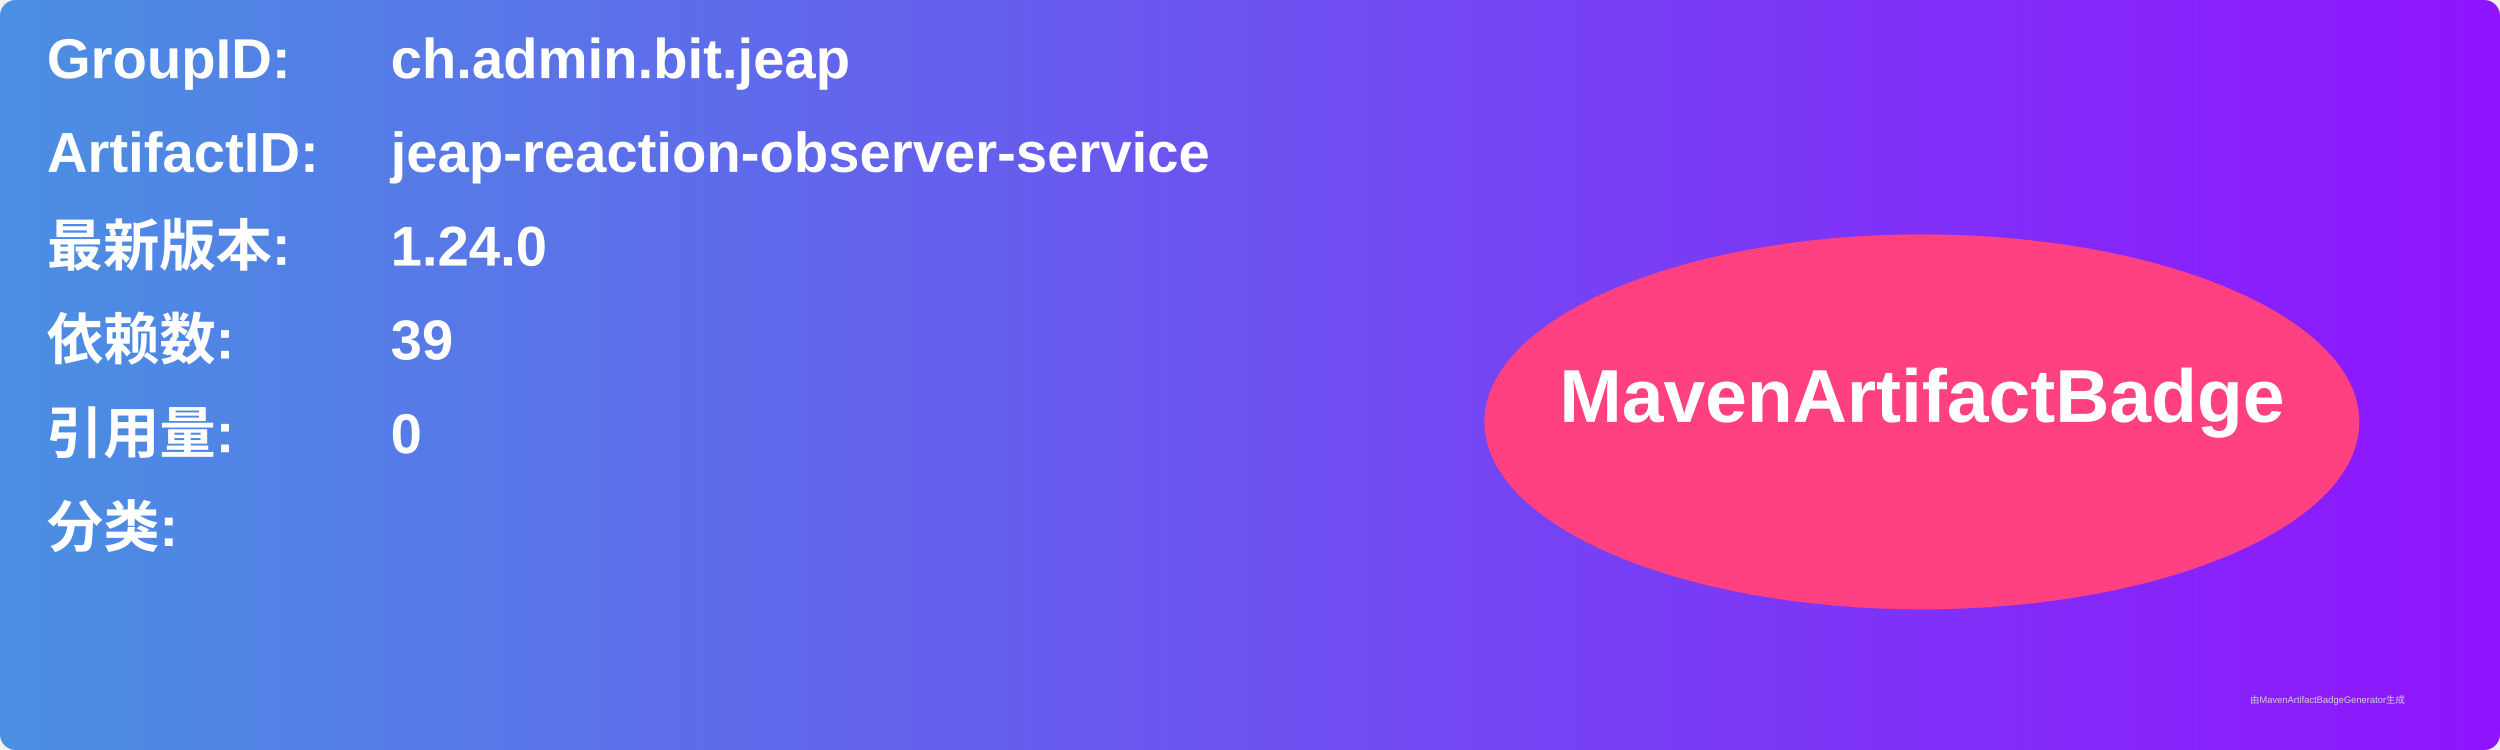
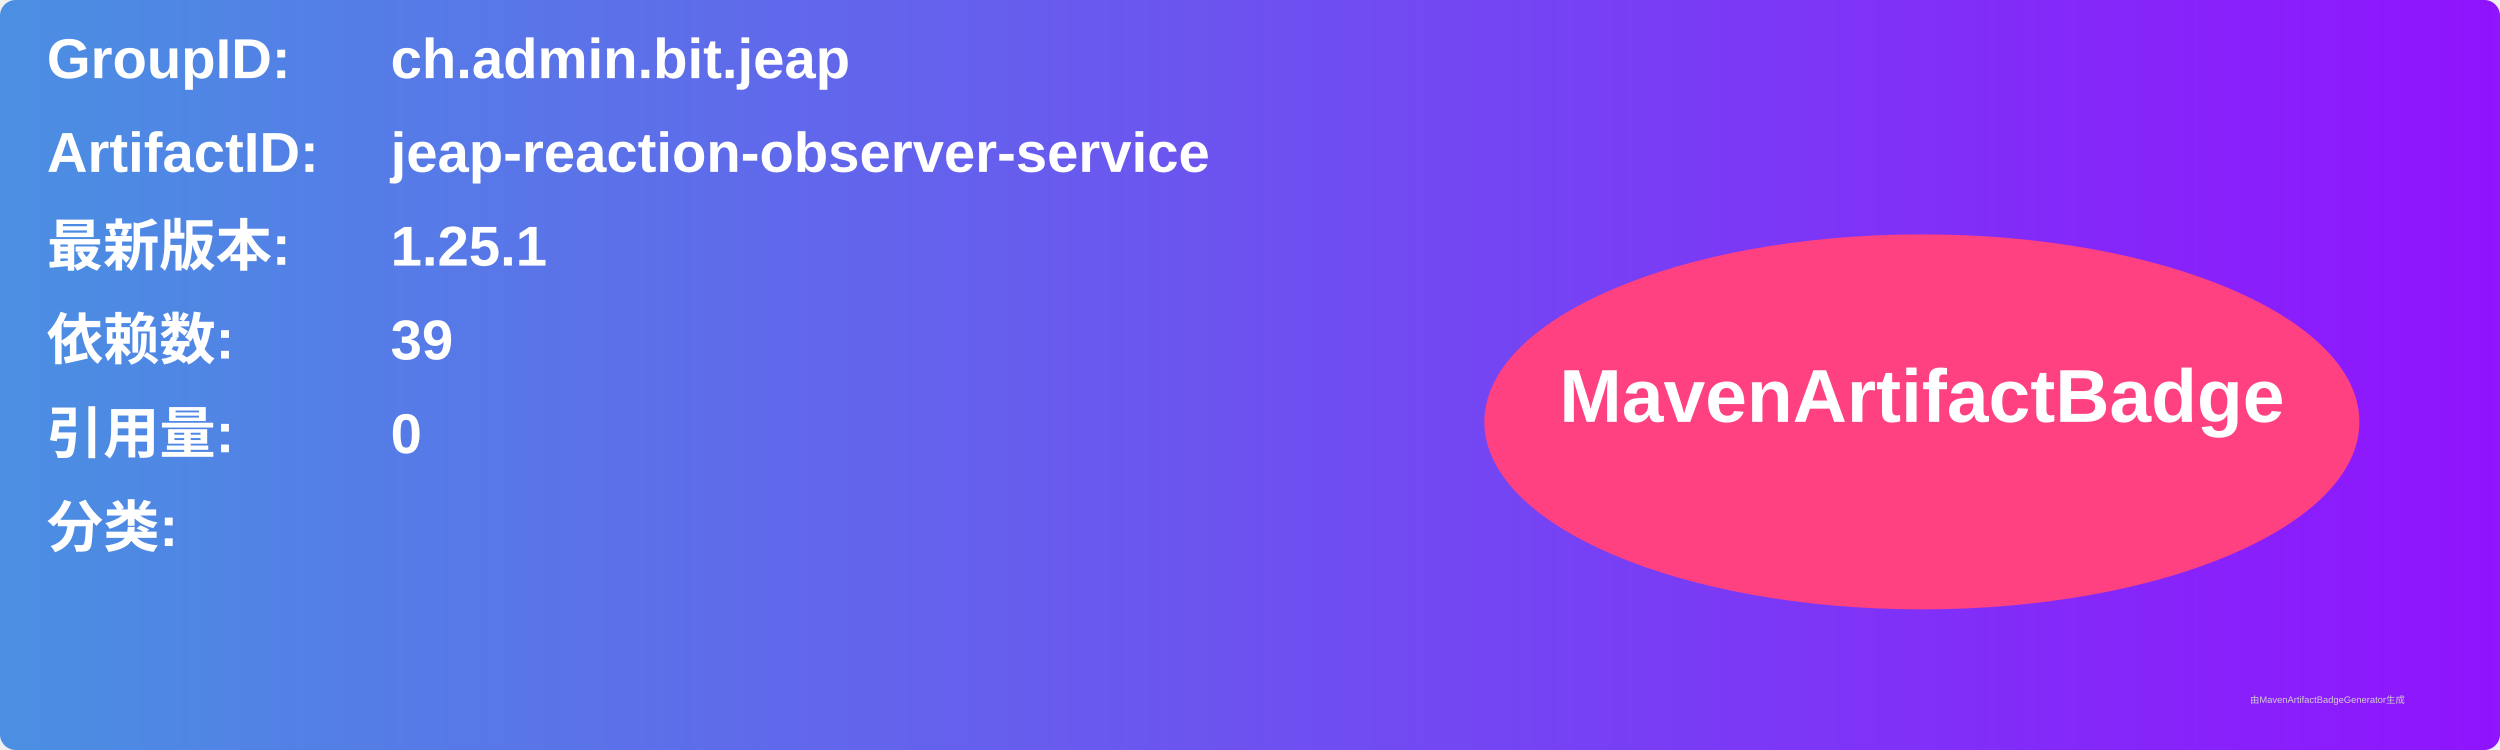
<svg xmlns="http://www.w3.org/2000/svg" width="800" height="240" viewBox="0 0 800 240">
  <linearGradient id="grad" x1="0%" y1="0%" x2="100%" y2="0%">
    <stop offset="0%" stop-color="#4a90e2" />
    <stop offset="100%" stop-color="#9013fe" />
  </linearGradient>
  <rect width="100%" height="100%" rx="5" ry="5" fill="url(#grad)" />
  <g transform="translate(15, 15)">
    <text x="0" y="10" font-family="Arial" font-size="18" fill="white" font-weight="bold" width="260">GroupID:</text>
    <text x="110" y="10" font-family="Arial" font-size="18" fill="white" font-weight="bold" width="460">ch.admin.bit.jeap</text>
    <text x="0" y="40" font-family="Arial" font-size="18" fill="white" font-weight="bold" width="260">ArtifactID:</text>
    <text x="110" y="40" font-family="Arial" font-size="18" fill="white" font-weight="bold" width="460">jeap-reaction-observer-service</text>
    <text x="0" y="70" font-family="Arial" font-size="18" fill="white" font-weight="bold">最新版本:</text>
    <text x="110" y="70" font-family="Arial" font-size="18" fill="white" font-weight="bold">
-       <tspan font-weight="bold">1.24.0</tspan>
+       <tspan font-weight="bold">1.25.1</tspan>
    </text>
    <text x="0" y="100" font-family="Arial" font-size="18" fill="white" font-weight="bold">依赖数: </text>
    <text x="110" y="100" font-family="Arial" font-size="18" fill="white">
      <tspan font-weight="bold">39</tspan>
    </text>
    <text x="0" y="130" font-family="Arial" font-size="18" fill="white" font-weight="bold">引用量: </text>
    <text x="110" y="130" font-family="Arial" font-size="18" fill="white">
      <tspan font-weight="bold">0</tspan>
    </text>
    <text x="0" y="160" font-family="Arial" font-size="18" fill="white" font-weight="bold">分类:</text>
    <text x="10" y="190" font-family="Arial" font-size="10" fill="white">
      <tspan font-weight="bold" />
    </text>
    <ellipse cx="600" cy="120" rx="140" ry="60" fill="#ff4081" />
    <text x="600" y="120" text-anchor="middle" font-family="Arial" font-size="24" fill="white" font-weight="bold">MavenArtifactBadge</text>
  </g>
  <text x="720" y="225" font-family="Arial" font-size="3" fill="#d0d0d0">由MavenArtifactBadgeGenerator生成</text>
</svg>
